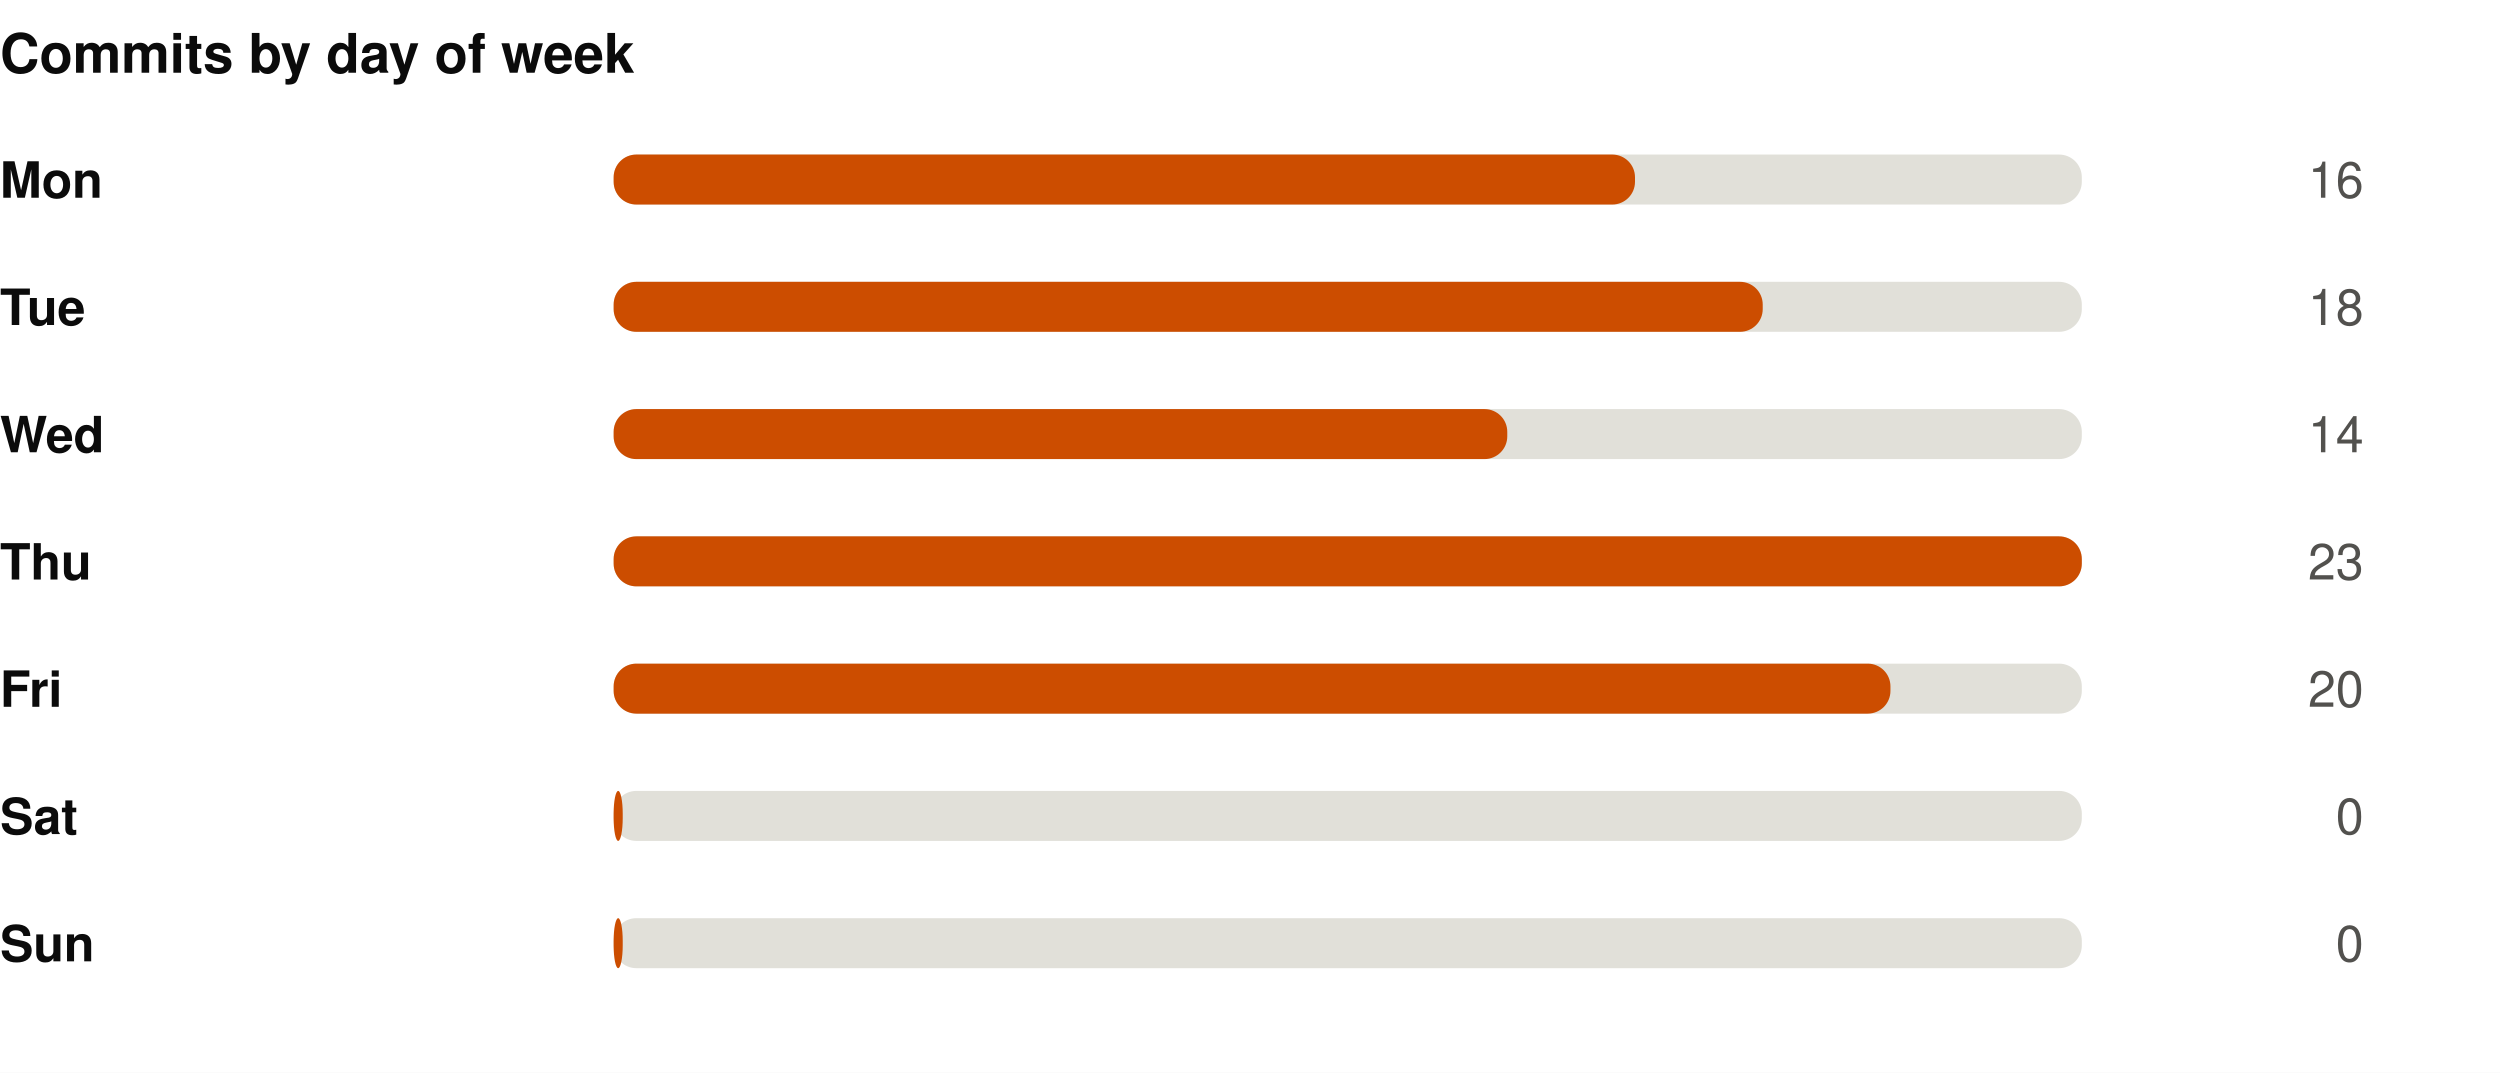
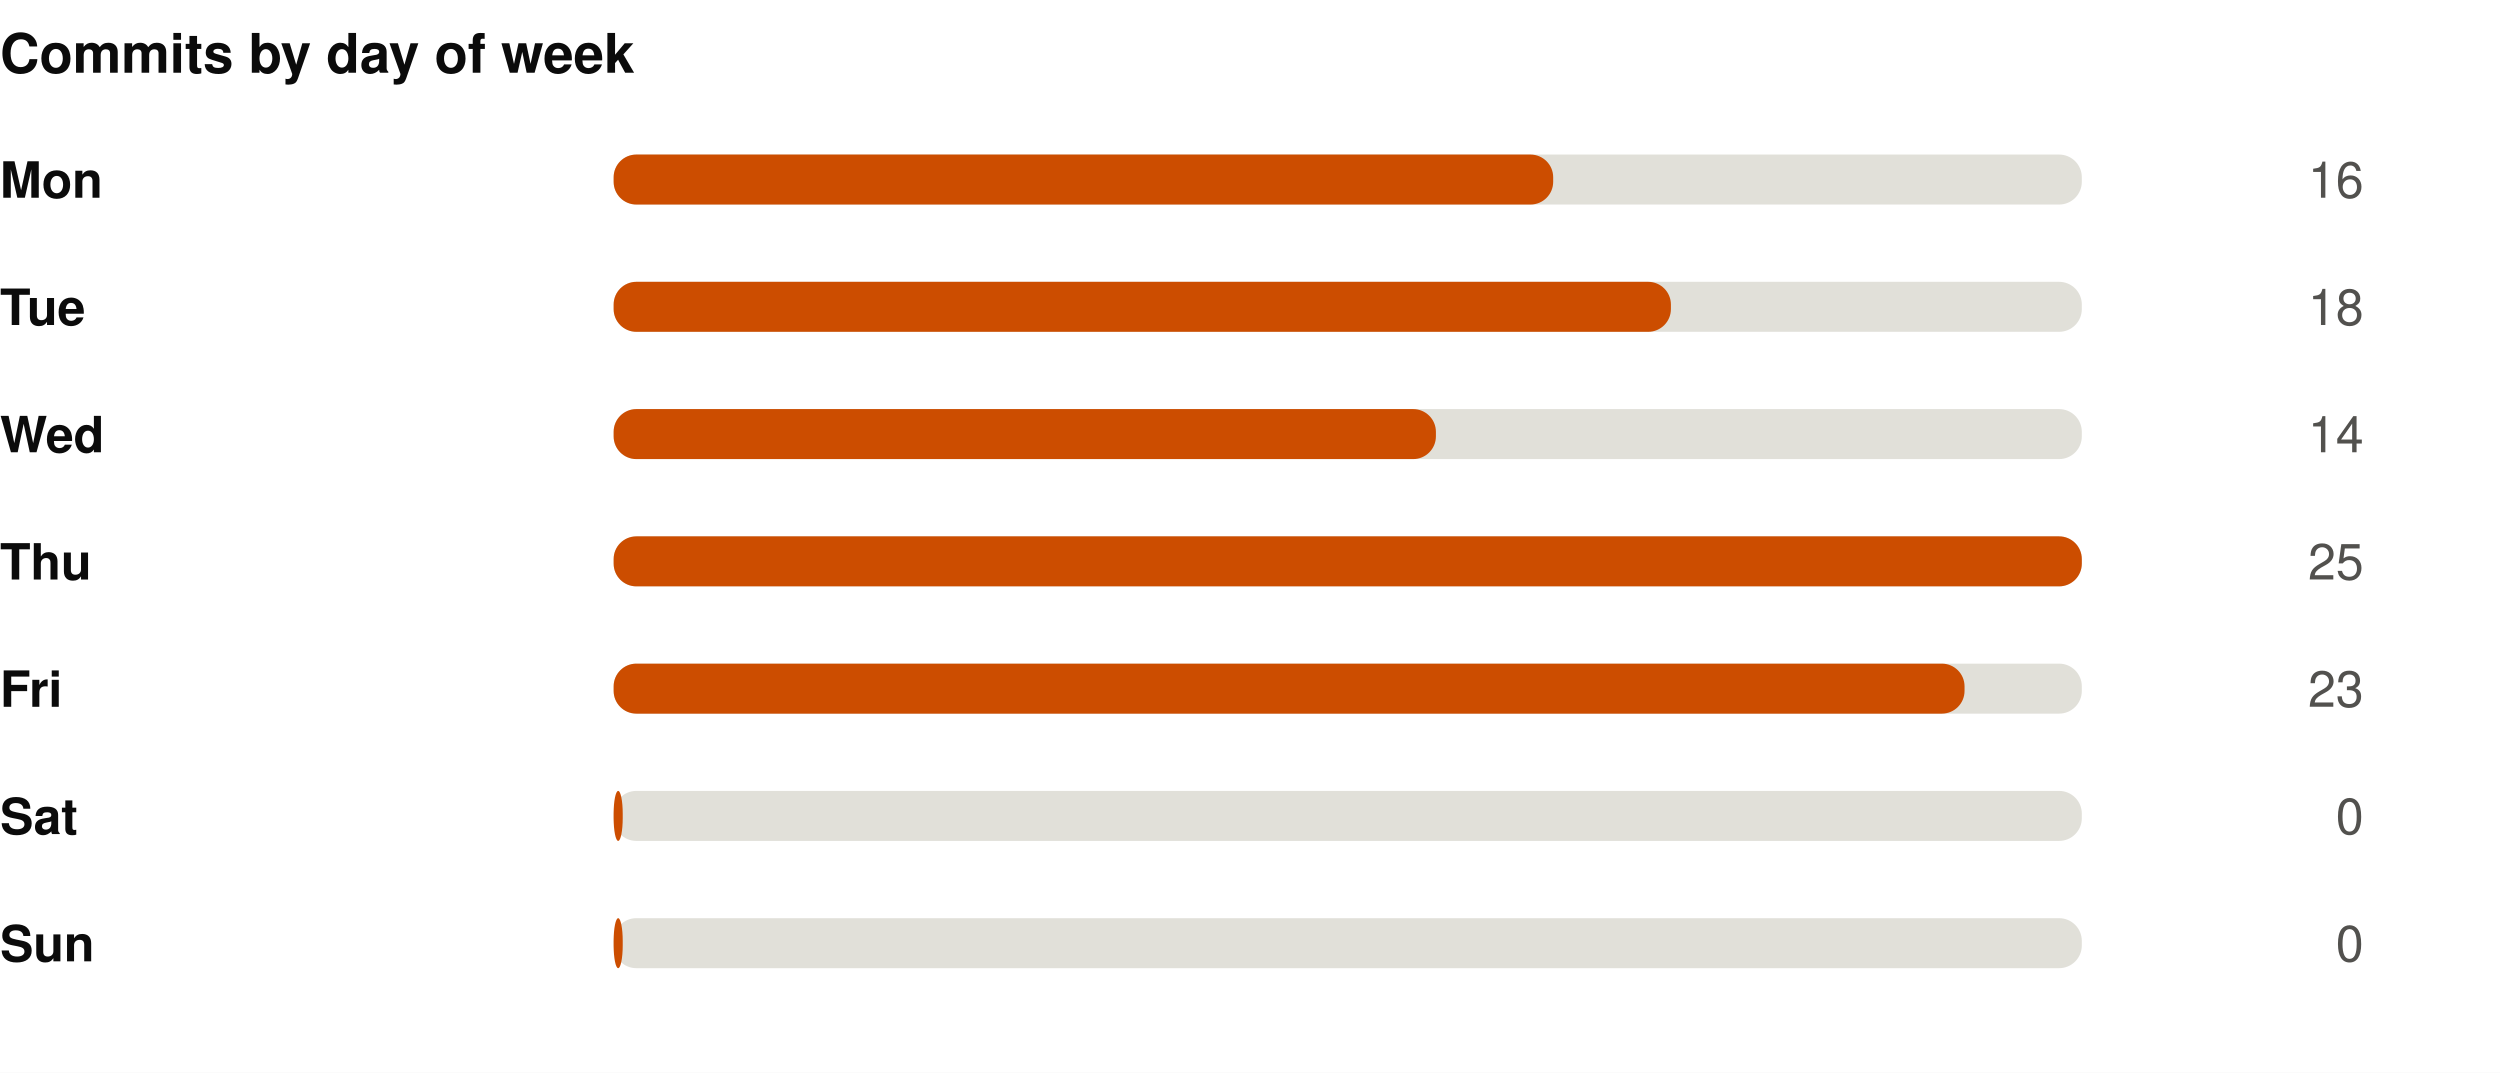
<svg xmlns="http://www.w3.org/2000/svg" width="550" height="236" viewBox="0 0 550 236" role="img">
  <rect width="550" height="236" fill="#ffffff" />
  <style>
@keyframes grow{from{transform:scaleX(0)}}
@keyframes rise{from{opacity:0;transform:translateY(9px)}}
@keyframes fade{from{opacity:0}}
@keyframes draw{to{stroke-dashoffset:0}}
.bar{transform-box:fill-box;transform-origin:left center;animation:grow .9s cubic-bezier(.22,1,.36,1) var(--d,0s) both}
.rise{animation:rise .7s cubic-bezier(.22,1,.36,1) var(--d,0s) both}
.fade{animation:fade .8s ease-out var(--d,0s) both}
.draw{animation:draw 1.7s ease-out .1s both}
@media (prefers-reduced-motion:reduce){
.bar,.rise,.fade,.draw{animation:none;transform:none;opacity:1;stroke-dashoffset:0}
}
</style>
  <g transform="translate(0,0)">
    <text x="0" y="16" font-family="-apple-system,BlinkMacSystemFont,'Segoe UI',Helvetica,Arial,sans-serif" font-size="12" font-weight="700" fill="#0b0b0b" text-anchor="start">Commits by day of week</text>
    <text x="0" y="43.5" font-family="-apple-system,BlinkMacSystemFont,'Segoe UI',Helvetica,Arial,sans-serif" font-size="11" font-weight="600" fill="#0b0b0b" text-anchor="start">Mon</text>
    <rect x="135" y="34" width="323" height="11" rx="5" fill="#e1e0d9" />
-     <rect class="bar" style="--d:0.00s" x="135" y="34" width="224.7" height="11" rx="5" fill="#CC4D00" />
+     <rect class="bar" style="--d:0.00s" x="135" y="34" width="206.7" height="11" rx="5" fill="#CC4D00" />
    <g class="fade" style="--d:0.00s">
      <text x="520" y="43.5" font-family="-apple-system,BlinkMacSystemFont,'Segoe UI',Helvetica,Arial,sans-serif" font-size="11" font-weight="400" fill="#52514e" text-anchor="end">16</text>
    </g>
    <text x="0" y="71.5" font-family="-apple-system,BlinkMacSystemFont,'Segoe UI',Helvetica,Arial,sans-serif" font-size="11" font-weight="600" fill="#0b0b0b" text-anchor="start">Tue</text>
    <rect x="135" y="62" width="323" height="11" rx="5" fill="#e1e0d9" />
-     <rect class="bar" style="--d:0.07s" x="135" y="62" width="252.8" height="11" rx="5" fill="#CC4D00" />
+     <rect class="bar" style="--d:0.07s" x="135" y="62" width="232.6" height="11" rx="5" fill="#CC4D00" />
    <g class="fade" style="--d:0.07s">
      <text x="520" y="71.5" font-family="-apple-system,BlinkMacSystemFont,'Segoe UI',Helvetica,Arial,sans-serif" font-size="11" font-weight="400" fill="#52514e" text-anchor="end">18</text>
    </g>
    <text x="0" y="99.5" font-family="-apple-system,BlinkMacSystemFont,'Segoe UI',Helvetica,Arial,sans-serif" font-size="11" font-weight="600" fill="#0b0b0b" text-anchor="start">Wed</text>
    <rect x="135" y="90" width="323" height="11" rx="5" fill="#e1e0d9" />
-     <rect class="bar" style="--d:0.14s" x="135" y="90" width="196.6" height="11" rx="5" fill="#CC4D00" />
+     <rect class="bar" style="--d:0.14s" x="135" y="90" width="180.9" height="11" rx="5" fill="#CC4D00" />
    <g class="fade" style="--d:0.14s">
      <text x="520" y="99.5" font-family="-apple-system,BlinkMacSystemFont,'Segoe UI',Helvetica,Arial,sans-serif" font-size="11" font-weight="400" fill="#52514e" text-anchor="end">14</text>
    </g>
    <text x="0" y="127.5" font-family="-apple-system,BlinkMacSystemFont,'Segoe UI',Helvetica,Arial,sans-serif" font-size="11" font-weight="600" fill="#0b0b0b" text-anchor="start">Thu</text>
    <rect x="135" y="118" width="323" height="11" rx="5" fill="#e1e0d9" />
    <rect class="bar" style="--d:0.21s" x="135" y="118" width="323.0" height="11" rx="5" fill="#CC4D00" />
    <g class="fade" style="--d:0.21s">
-       <text x="520" y="127.5" font-family="-apple-system,BlinkMacSystemFont,'Segoe UI',Helvetica,Arial,sans-serif" font-size="11" font-weight="400" fill="#52514e" text-anchor="end">23</text>
+       <text x="520" y="127.5" font-family="-apple-system,BlinkMacSystemFont,'Segoe UI',Helvetica,Arial,sans-serif" font-size="11" font-weight="400" fill="#52514e" text-anchor="end">25</text>
    </g>
    <text x="0" y="155.5" font-family="-apple-system,BlinkMacSystemFont,'Segoe UI',Helvetica,Arial,sans-serif" font-size="11" font-weight="600" fill="#0b0b0b" text-anchor="start">Fri</text>
    <rect x="135" y="146" width="323" height="11" rx="5" fill="#e1e0d9" />
-     <rect class="bar" style="--d:0.28s" x="135" y="146" width="280.9" height="11" rx="5" fill="#CC4D00" />
+     <rect class="bar" style="--d:0.28s" x="135" y="146" width="297.2" height="11" rx="5" fill="#CC4D00" />
    <g class="fade" style="--d:0.28s">
-       <text x="520" y="155.5" font-family="-apple-system,BlinkMacSystemFont,'Segoe UI',Helvetica,Arial,sans-serif" font-size="11" font-weight="400" fill="#52514e" text-anchor="end">20</text>
+       <text x="520" y="155.5" font-family="-apple-system,BlinkMacSystemFont,'Segoe UI',Helvetica,Arial,sans-serif" font-size="11" font-weight="400" fill="#52514e" text-anchor="end">23</text>
    </g>
    <text x="0" y="183.5" font-family="-apple-system,BlinkMacSystemFont,'Segoe UI',Helvetica,Arial,sans-serif" font-size="11" font-weight="600" fill="#0b0b0b" text-anchor="start">Sat</text>
    <rect x="135" y="174" width="323" height="11" rx="5" fill="#e1e0d9" />
    <rect class="bar" style="--d:0.35s" x="135" y="174" width="2.0" height="11" rx="5" fill="#CC4D00" />
    <g class="fade" style="--d:0.35s">
      <text x="520" y="183.5" font-family="-apple-system,BlinkMacSystemFont,'Segoe UI',Helvetica,Arial,sans-serif" font-size="11" font-weight="400" fill="#52514e" text-anchor="end">0</text>
    </g>
    <text x="0" y="211.5" font-family="-apple-system,BlinkMacSystemFont,'Segoe UI',Helvetica,Arial,sans-serif" font-size="11" font-weight="600" fill="#0b0b0b" text-anchor="start">Sun</text>
    <rect x="135" y="202" width="323" height="11" rx="5" fill="#e1e0d9" />
    <rect class="bar" style="--d:0.42s" x="135" y="202" width="2.0" height="11" rx="5" fill="#CC4D00" />
    <g class="fade" style="--d:0.42s">
      <text x="520" y="211.5" font-family="-apple-system,BlinkMacSystemFont,'Segoe UI',Helvetica,Arial,sans-serif" font-size="11" font-weight="400" fill="#52514e" text-anchor="end">0</text>
    </g>
  </g>
</svg>
